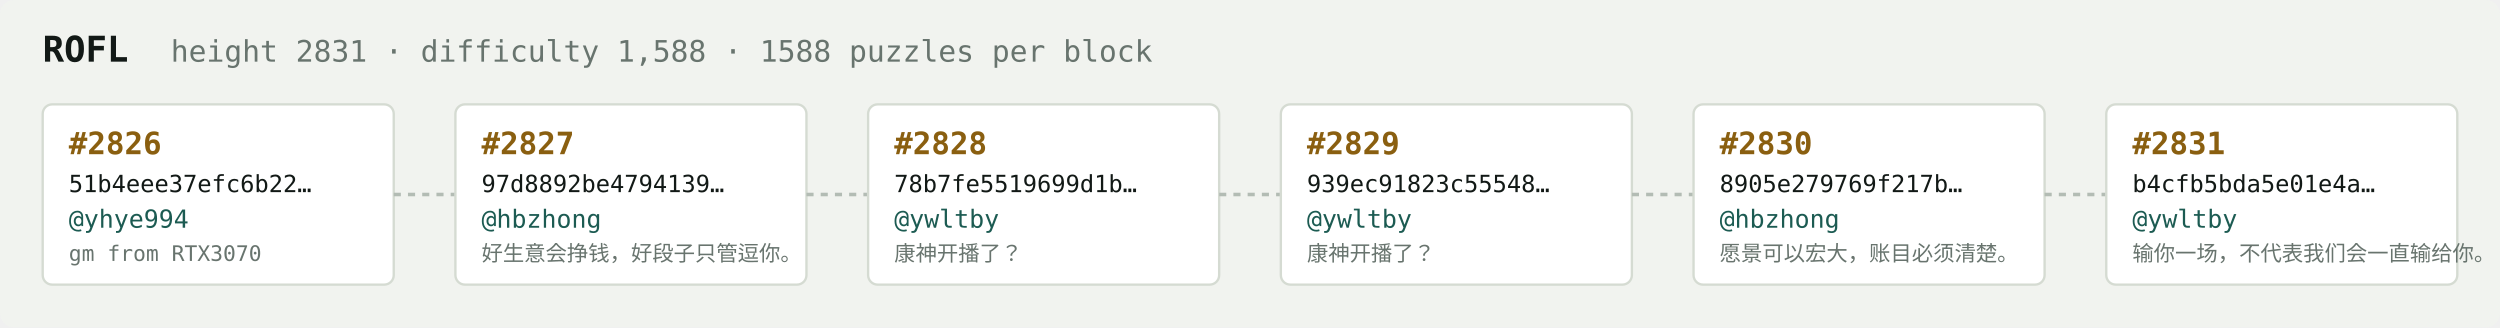
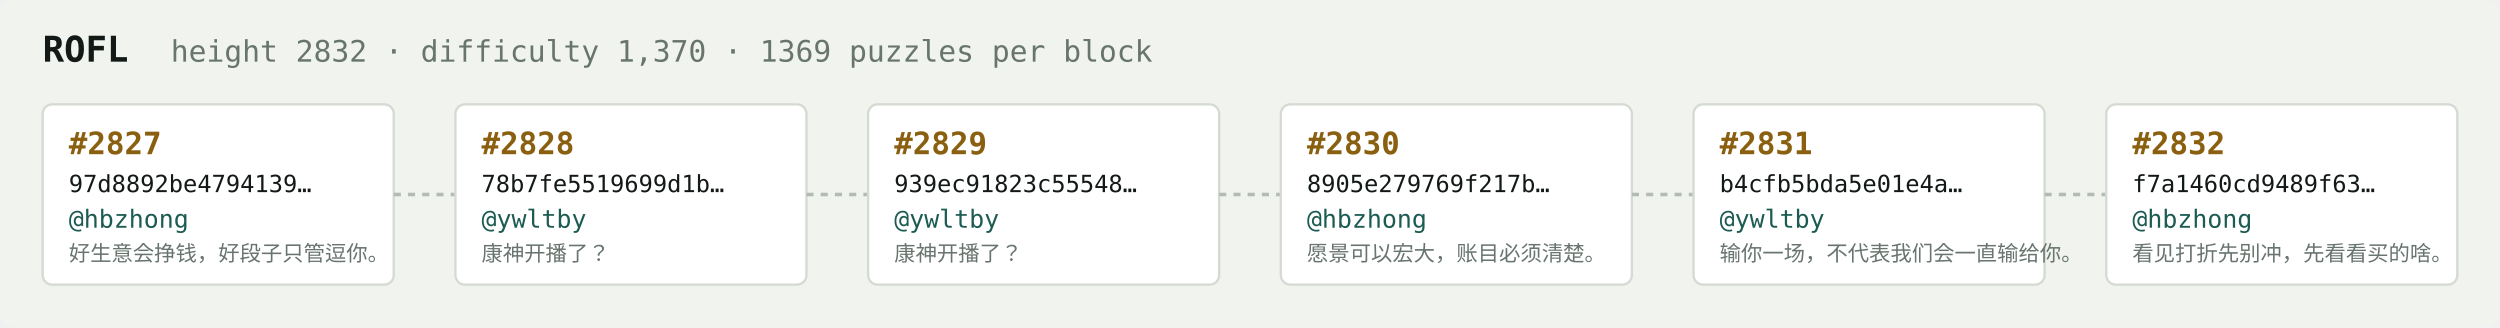
<svg xmlns="http://www.w3.org/2000/svg" width="1054" height="138" viewBox="0 0 1054 138" font-family="ui-monospace,SFMono-Regular,Menlo,monospace">
  <rect fill="#f1f3ef" width="1054" height="138" rx="6" />
  <text x="18" y="26" fill="#121916" font-size="15" font-weight="700">ROFL</text>
-   <text x="72" y="26" fill="#68746e" font-size="12.5">height 2831 · difficulty 1,588 · 1588 puzzles per block</text>
+   <text x="72" y="26" fill="#68746e" font-size="12.5">height 2832 · difficulty 1,370 · 1369 puzzles per block</text>
  <rect x="18" y="44" width="148" height="76" rx="4" fill="#ffffff" stroke="#d5dbd2" stroke-width="1" />
-   <text x="29" y="65" fill="#8a5f10" font-size="13" font-weight="700">#2826</text>
-   <text x="29" y="81" fill="#121916" font-size="10">51b4eee37efc6b22…</text>
-   <text x="29" y="96" fill="#1c5b52" font-size="10.5">@yhye994</text>
-   <text x="29" y="110" fill="#68746e" font-size="9">gm from RTX3070</text>
+   <text x="29" y="65" fill="#8a5f10" font-size="13" font-weight="700">#2827</text>
+   <text x="29" y="81" fill="#121916" font-size="10">97d8892be4794139…</text>
+   <text x="29" y="96" fill="#1c5b52" font-size="10.5">@hbzhong</text>
+   <text x="29" y="110" fill="#68746e" font-size="9">好生意会挣钱，好段子只管逗你。</text>
  <line x1="166" y1="82.0" x2="192" y2="82.0" stroke="#b3bcb4" stroke-width="1.5" stroke-dasharray="3 3" />
  <rect x="192" y="44" width="148" height="76" rx="4" fill="#ffffff" stroke="#d5dbd2" stroke-width="1" />
-   <text x="203" y="65" fill="#8a5f10" font-size="13" font-weight="700">#2827</text>
-   <text x="203" y="81" fill="#121916" font-size="10">97d8892be4794139…</text>
-   <text x="203" y="96" fill="#1c5b52" font-size="10.5">@hbzhong</text>
-   <text x="203" y="110" fill="#68746e" font-size="9">好生意会挣钱，好段子只管逗你。</text>
+   <text x="203" y="65" fill="#8a5f10" font-size="13" font-weight="700">#2828</text>
+   <text x="203" y="81" fill="#121916" font-size="10">78b7fe5519699d1b…</text>
+   <text x="203" y="96" fill="#1c5b52" font-size="10.5">@ywltby</text>
+   <text x="203" y="110" fill="#68746e" font-size="9">康神开播了？</text>
  <line x1="340" y1="82.0" x2="366" y2="82.0" stroke="#b3bcb4" stroke-width="1.5" stroke-dasharray="3 3" />
  <rect x="366" y="44" width="148" height="76" rx="4" fill="#ffffff" stroke="#d5dbd2" stroke-width="1" />
-   <text x="377" y="65" fill="#8a5f10" font-size="13" font-weight="700">#2828</text>
-   <text x="377" y="81" fill="#121916" font-size="10">78b7fe5519699d1b…</text>
+   <text x="377" y="65" fill="#8a5f10" font-size="13" font-weight="700">#2829</text>
+   <text x="377" y="81" fill="#121916" font-size="10">939ec91823c55548…</text>
  <text x="377" y="96" fill="#1c5b52" font-size="10.5">@ywltby</text>
  <text x="377" y="110" fill="#68746e" font-size="9">康神开播了？</text>
  <line x1="514" y1="82.0" x2="540" y2="82.0" stroke="#b3bcb4" stroke-width="1.5" stroke-dasharray="3 3" />
  <rect x="540" y="44" width="148" height="76" rx="4" fill="#ffffff" stroke="#d5dbd2" stroke-width="1" />
-   <text x="551" y="65" fill="#8a5f10" font-size="13" font-weight="700">#2829</text>
-   <text x="551" y="81" fill="#121916" font-size="10">939ec91823c55548…</text>
-   <text x="551" y="96" fill="#1c5b52" font-size="10.5">@ywltby</text>
-   <text x="551" y="110" fill="#68746e" font-size="9">康神开播了？</text>
+   <text x="551" y="65" fill="#8a5f10" font-size="13" font-weight="700">#2830</text>
+   <text x="551" y="81" fill="#121916" font-size="10">8905e279769f217b…</text>
+   <text x="551" y="96" fill="#1c5b52" font-size="10.5">@hbzhong</text>
+   <text x="551" y="110" fill="#68746e" font-size="9">愿景可以宏大，账目必须清楚。</text>
  <line x1="688" y1="82.0" x2="714" y2="82.0" stroke="#b3bcb4" stroke-width="1.5" stroke-dasharray="3 3" />
  <rect x="714" y="44" width="148" height="76" rx="4" fill="#ffffff" stroke="#d5dbd2" stroke-width="1" />
-   <text x="725" y="65" fill="#8a5f10" font-size="13" font-weight="700">#2830</text>
-   <text x="725" y="81" fill="#121916" font-size="10">8905e279769f217b…</text>
-   <text x="725" y="96" fill="#1c5b52" font-size="10.5">@hbzhong</text>
-   <text x="725" y="110" fill="#68746e" font-size="9">愿景可以宏大，账目必须清楚。</text>
+   <text x="725" y="65" fill="#8a5f10" font-size="13" font-weight="700">#2831</text>
+   <text x="725" y="81" fill="#121916" font-size="10">b4cfb5bda5e01e4a…</text>
+   <text x="725" y="96" fill="#1c5b52" font-size="10.5">@ywltby</text>
+   <text x="725" y="110" fill="#68746e" font-size="9">输你一场，不代表我们会一直输给你。</text>
  <line x1="862" y1="82.0" x2="888" y2="82.0" stroke="#b3bcb4" stroke-width="1.5" stroke-dasharray="3 3" />
  <rect x="888" y="44" width="148" height="76" rx="4" fill="#ffffff" stroke="#d5dbd2" stroke-width="1" />
-   <text x="899" y="65" fill="#8a5f10" font-size="13" font-weight="700">#2831</text>
-   <text x="899" y="81" fill="#121916" font-size="10">b4cfb5bda5e01e4a…</text>
-   <text x="899" y="96" fill="#1c5b52" font-size="10.5">@ywltby</text>
-   <text x="899" y="110" fill="#68746e" font-size="9">输你一场，不代表我们会一直输给你。</text>
+   <text x="899" y="65" fill="#8a5f10" font-size="13" font-weight="700">#2832</text>
+   <text x="899" y="81" fill="#121916" font-size="10">f7a1460cd9489f63…</text>
+   <text x="899" y="96" fill="#1c5b52" font-size="10.5">@hbzhong</text>
+   <text x="899" y="110" fill="#68746e" font-size="9">看见打折先别冲，先看看买的啥。</text>
</svg>
